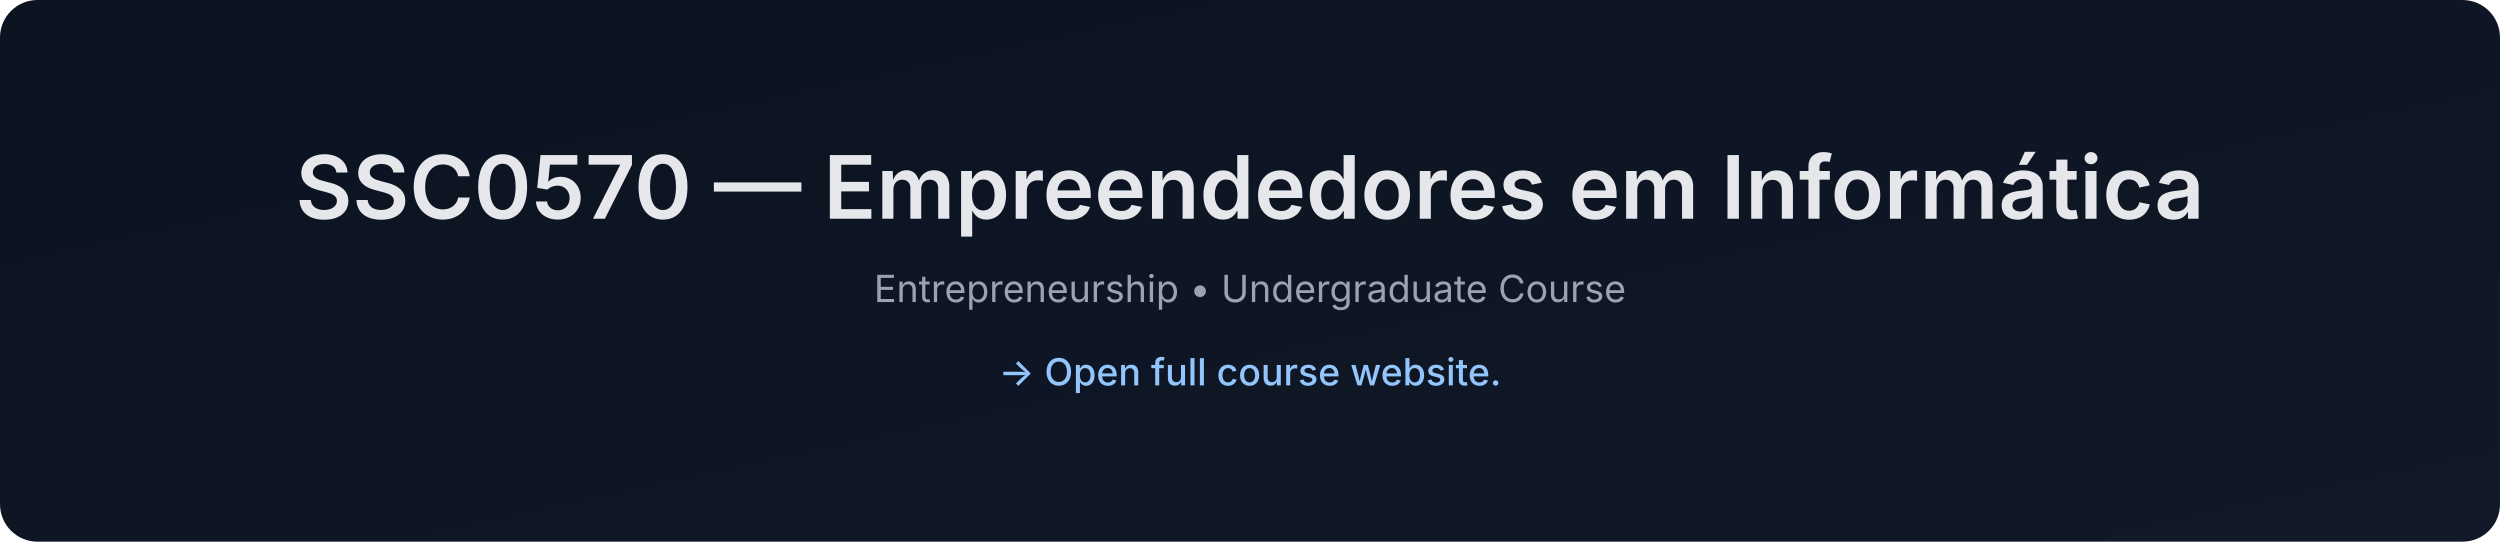
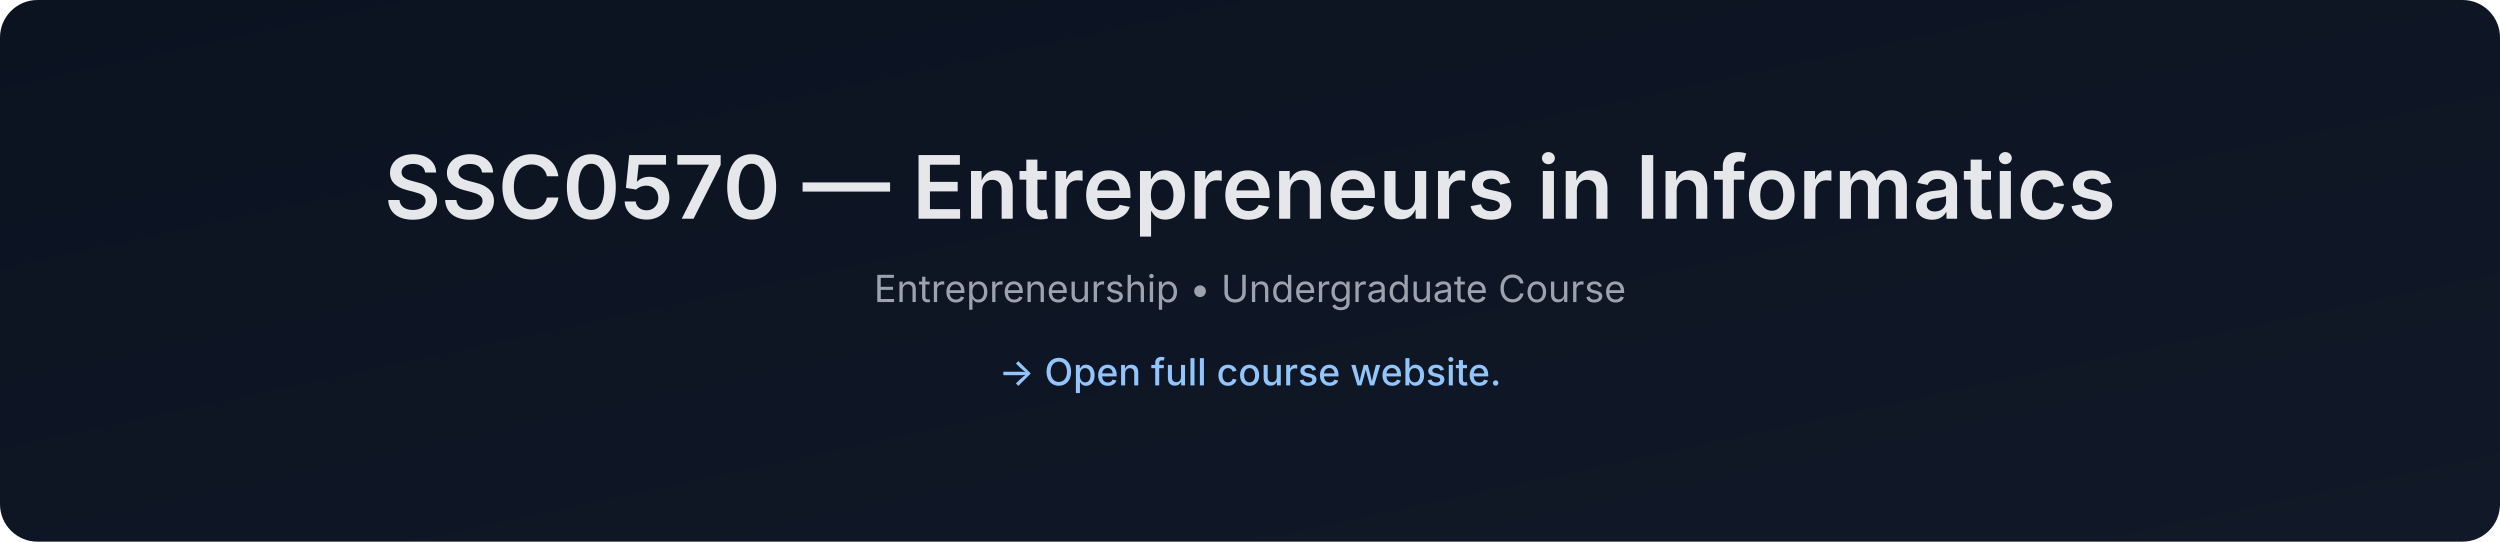
- <svg xmlns="http://www.w3.org/2000/svg" data-build="2026-01-08T01:41:13.852100Z" width="1200" height="260" viewBox="0 0 1200 260">
+ <svg xmlns="http://www.w3.org/2000/svg" data-build="2026-02-03T01:41:30.200649Z" width="1200" height="260" viewBox="0 0 1200 260">
  <defs>
    <linearGradient id="g" x1="0" x2="1" y1="0" y2="1">
      <stop offset="0%" stop-color="#0b1220" />
      <stop offset="100%" stop-color="#111827" />
    </linearGradient>
  </defs>
  <rect width="1200" height="260" rx="18" fill="url(#g)" />
  <text x="50%" y="105" text-anchor="middle" font-size="42" fill="#e5e7eb" font-family="Inter, Arial, sans-serif" font-weight="600">
-     SSC0570 — Empreendedores em Informática
+     SSC0570 — Entrepreneurs in Informatics
  </text>
  <text x="50%" y="145" text-anchor="middle" font-size="18" fill="#9ca3af" font-family="Inter, Arial, sans-serif">
    Entrepreneurship • Undergraduate Course
  </text>
  <text x="50%" y="185" text-anchor="middle" font-size="18" fill="#93c5fd" font-family="Inter, Arial, sans-serif" font-weight="500">
    → Open full course website.
  </text>
</svg>
